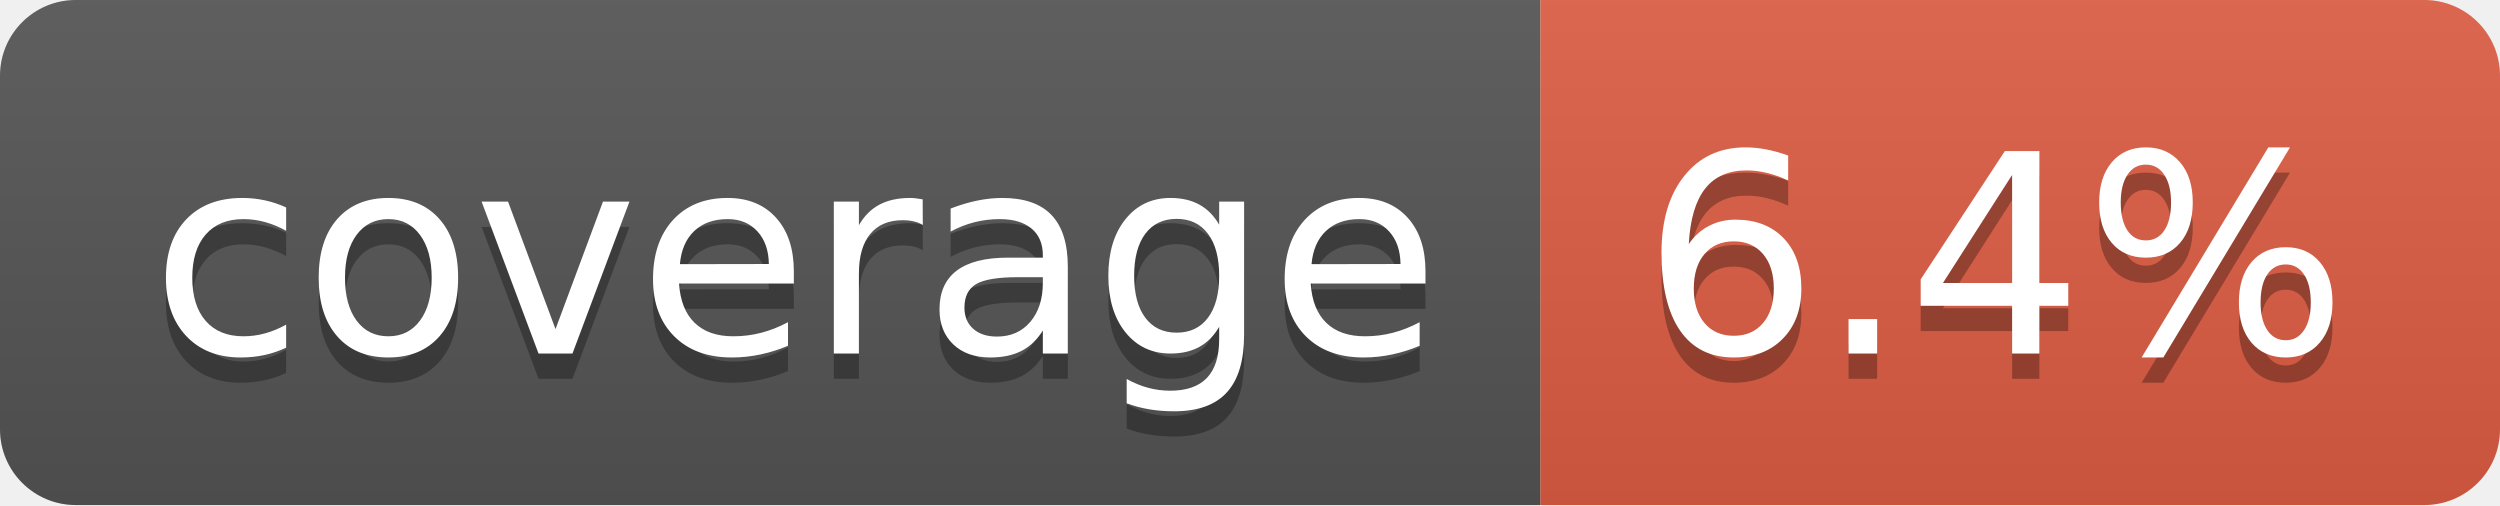
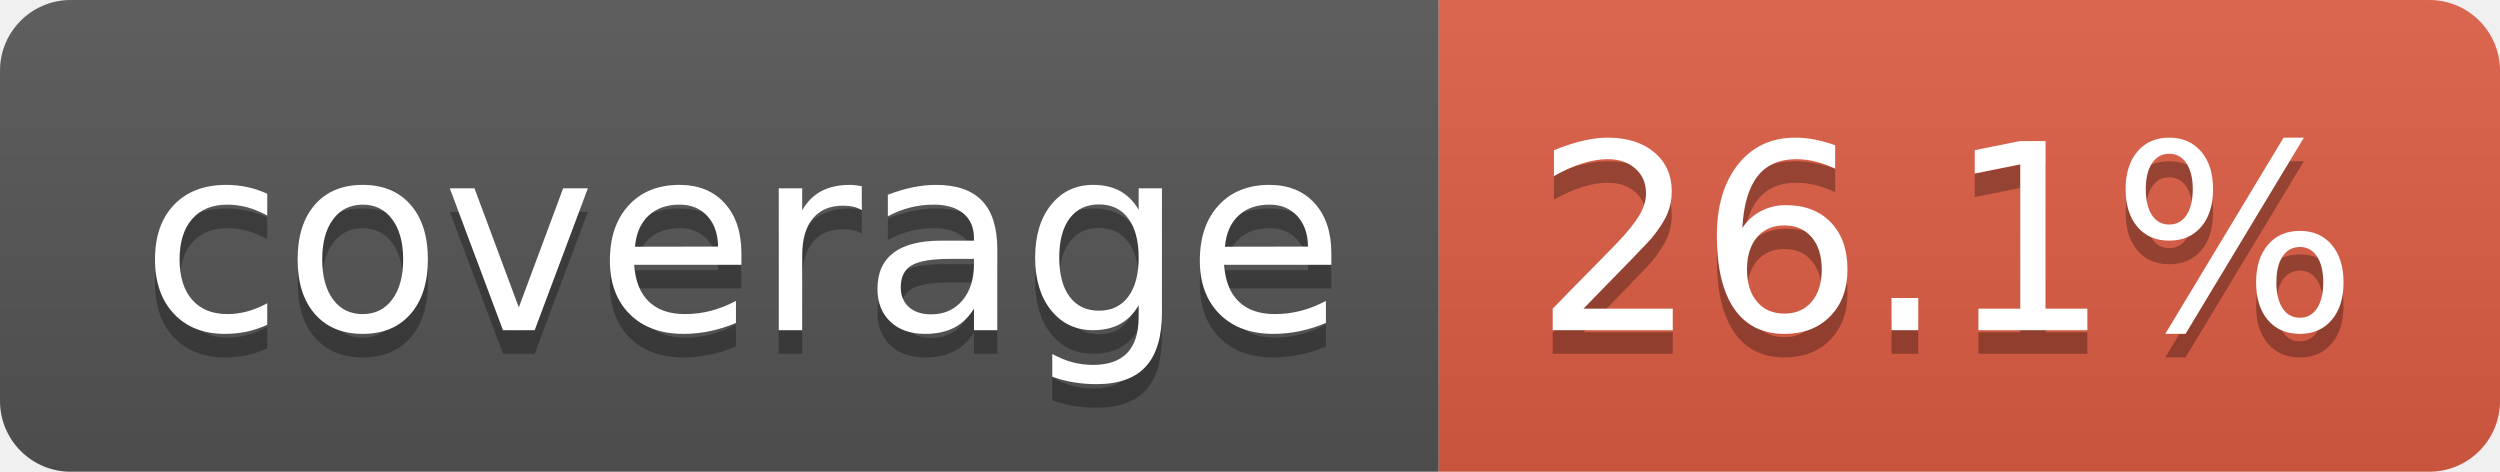
- <svg xmlns="http://www.w3.org/2000/svg" width="99" height="20" role="img" aria-label="coverage: 6.4%">
+ <svg xmlns="http://www.w3.org/2000/svg" width="106" height="20" role="img" aria-label="coverage: 26.1%">
  <linearGradient id="s" x2="0" y2="100%">
    <stop offset="0" stop-color="#bbb" stop-opacity=".1" />
    <stop offset="1" stop-opacity=".1" />
  </linearGradient>
  <clipPath id="r">
-     <rect width="99" height="20" rx="3" fill="#fff" />
+     <rect width="106" height="20" rx="3" fill="#fff" />
  </clipPath>
  <g clip-path="url(#r)">
    <rect width="61" height="20" fill="#555" />
-     <rect x="61" width="38" height="20" fill="#e05d44" />
-     <rect width="99" height="20" fill="url(#s)" />
+     <rect x="61" width="45" height="20" fill="#e05d44" />
+     <rect width="106" height="20" fill="url(#s)" />
  </g>
  <g fill="#fff" text-anchor="middle" font-family="Verdana,Geneva,DejaVu Sans,sans-serif" text-rendering="geometricPrecision" font-size="110">
    <text aria-hidden="true" x="315" y="150" fill="#010101" fill-opacity=".3" transform="scale(.1)" textLength="510">coverage</text>
    <text x="315" y="140" transform="scale(.1)" fill="#fff" textLength="510">coverage</text>
-     <text aria-hidden="true" x="790" y="150" fill="#010101" fill-opacity=".3" transform="scale(.1)" textLength="280">6.4%</text>
-     <text x="790" y="140" transform="scale(.1)" fill="#fff" textLength="280">6.4%</text>
+     <text aria-hidden="true" x="825" y="150" fill="#010101" fill-opacity=".3" transform="scale(.1)" textLength="350">26.1%</text>
+     <text x="825" y="140" transform="scale(.1)" fill="#fff" textLength="350">26.1%</text>
  </g>
</svg>
